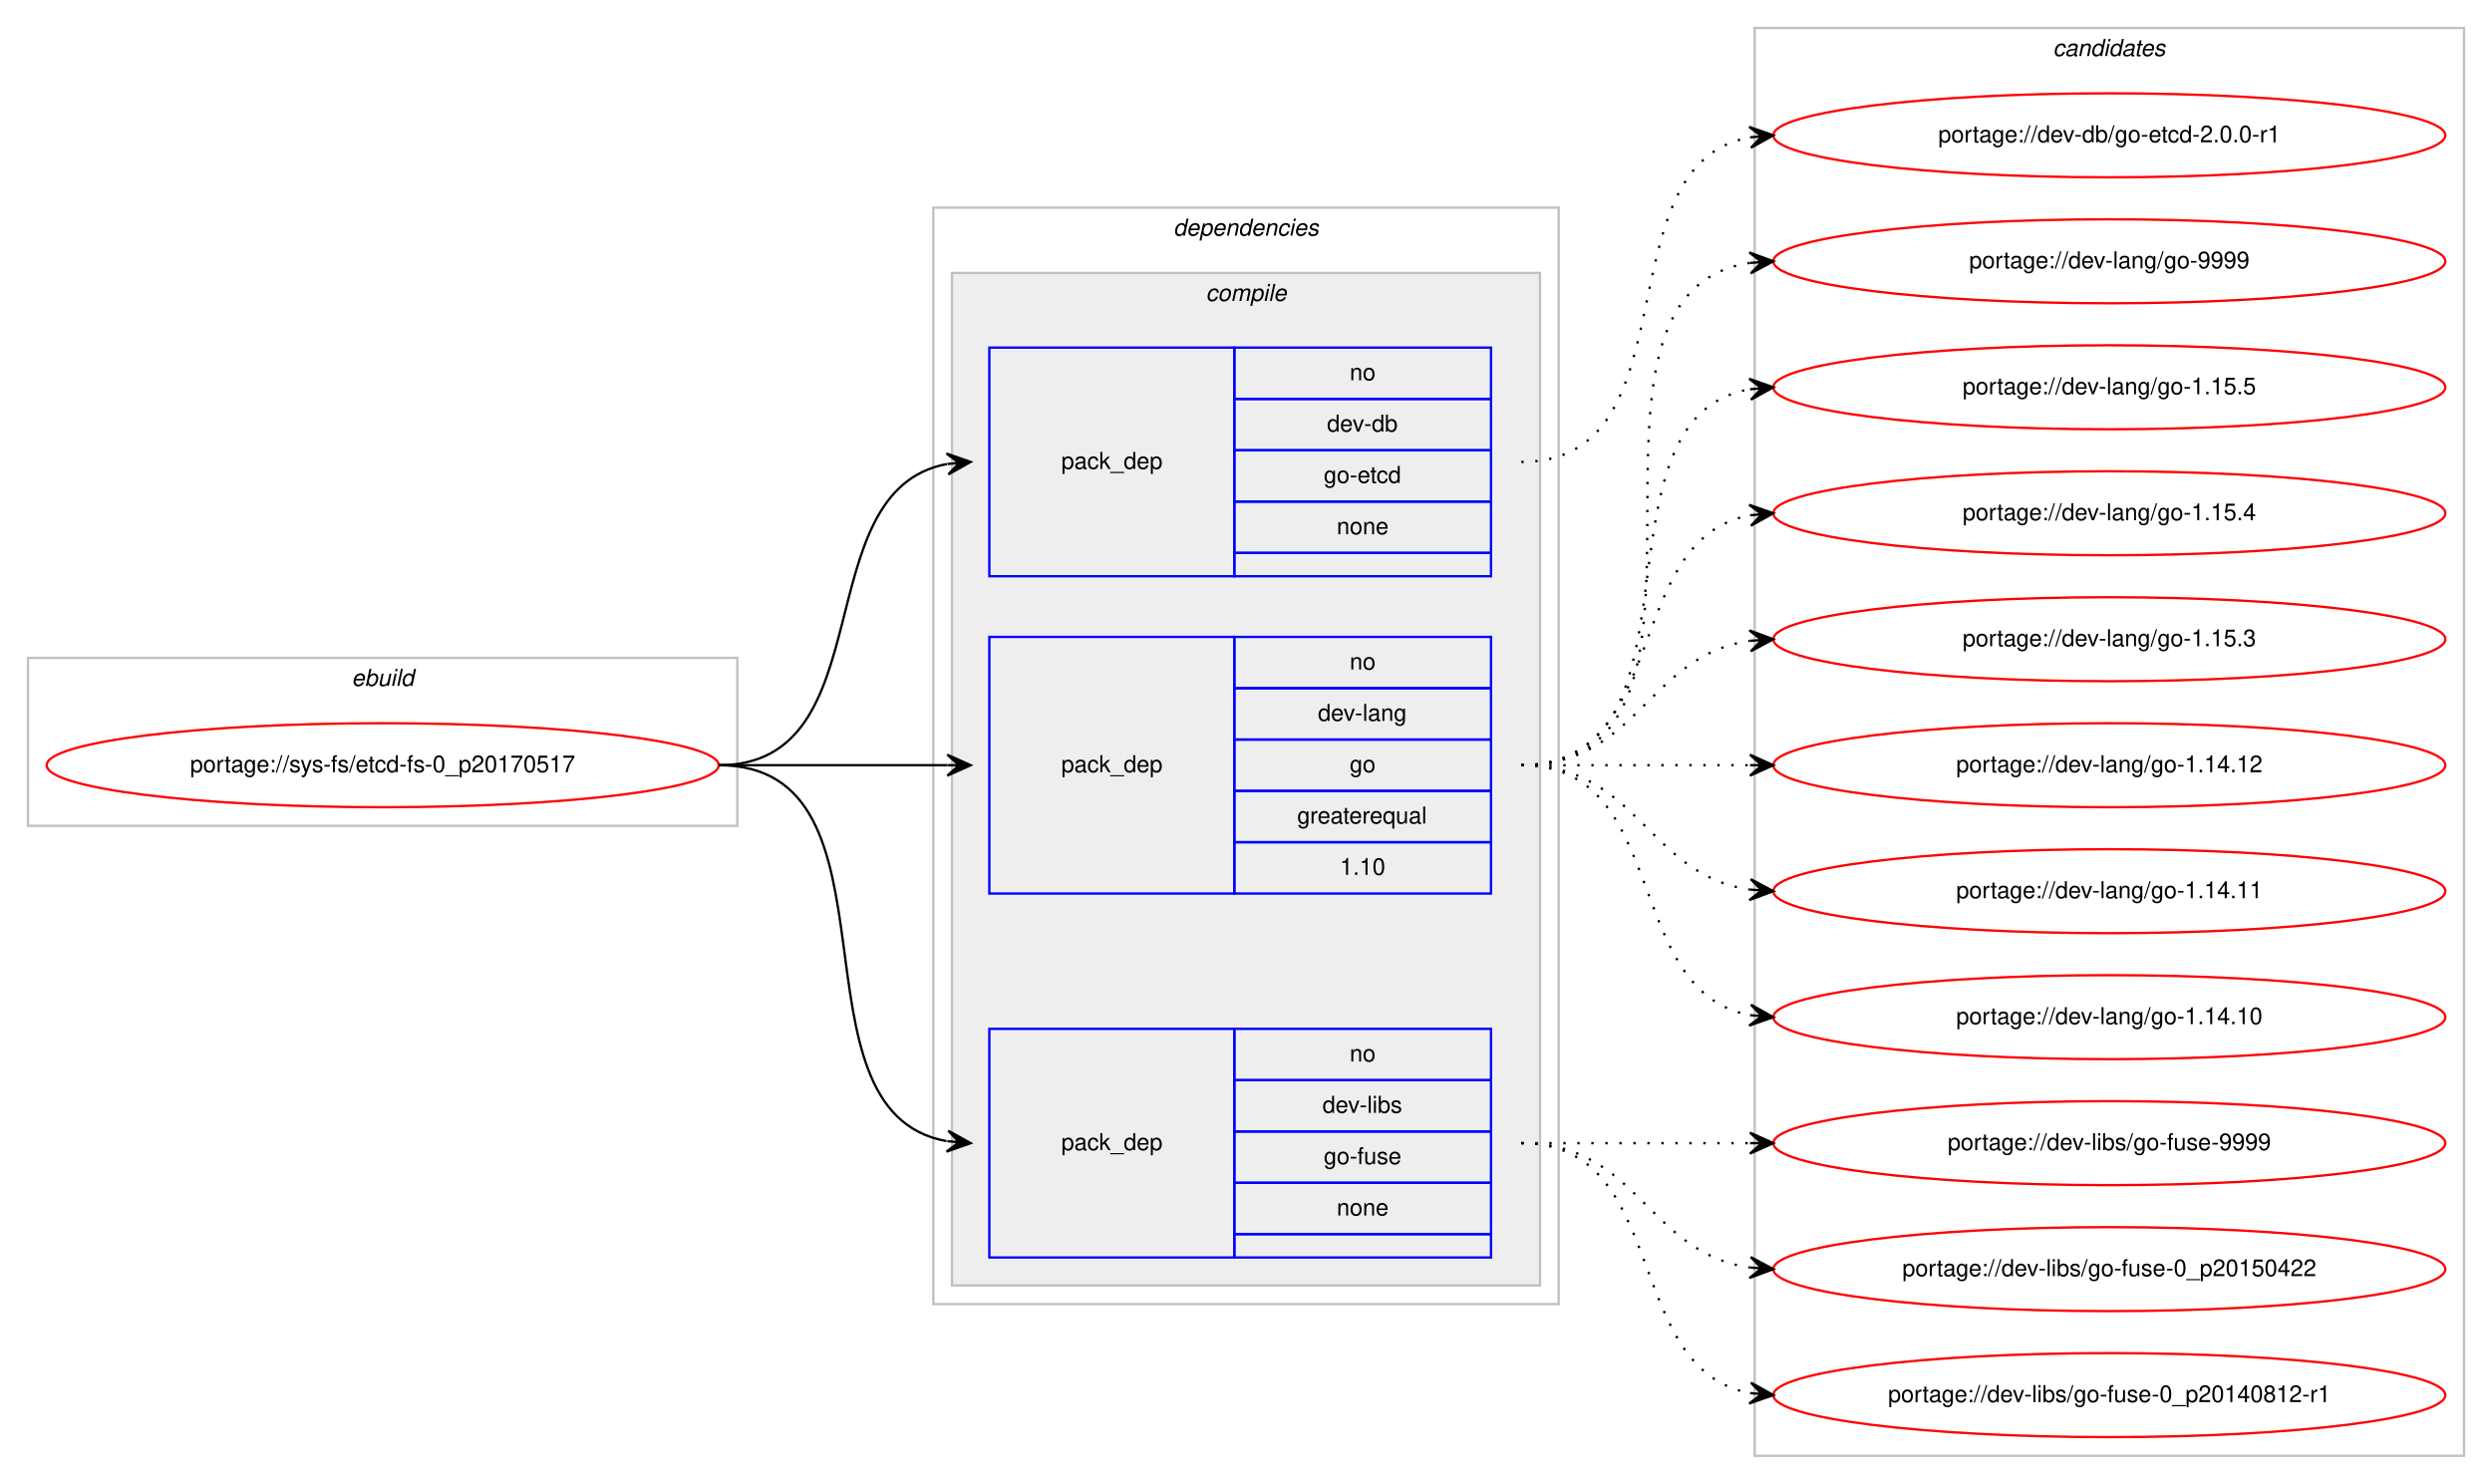
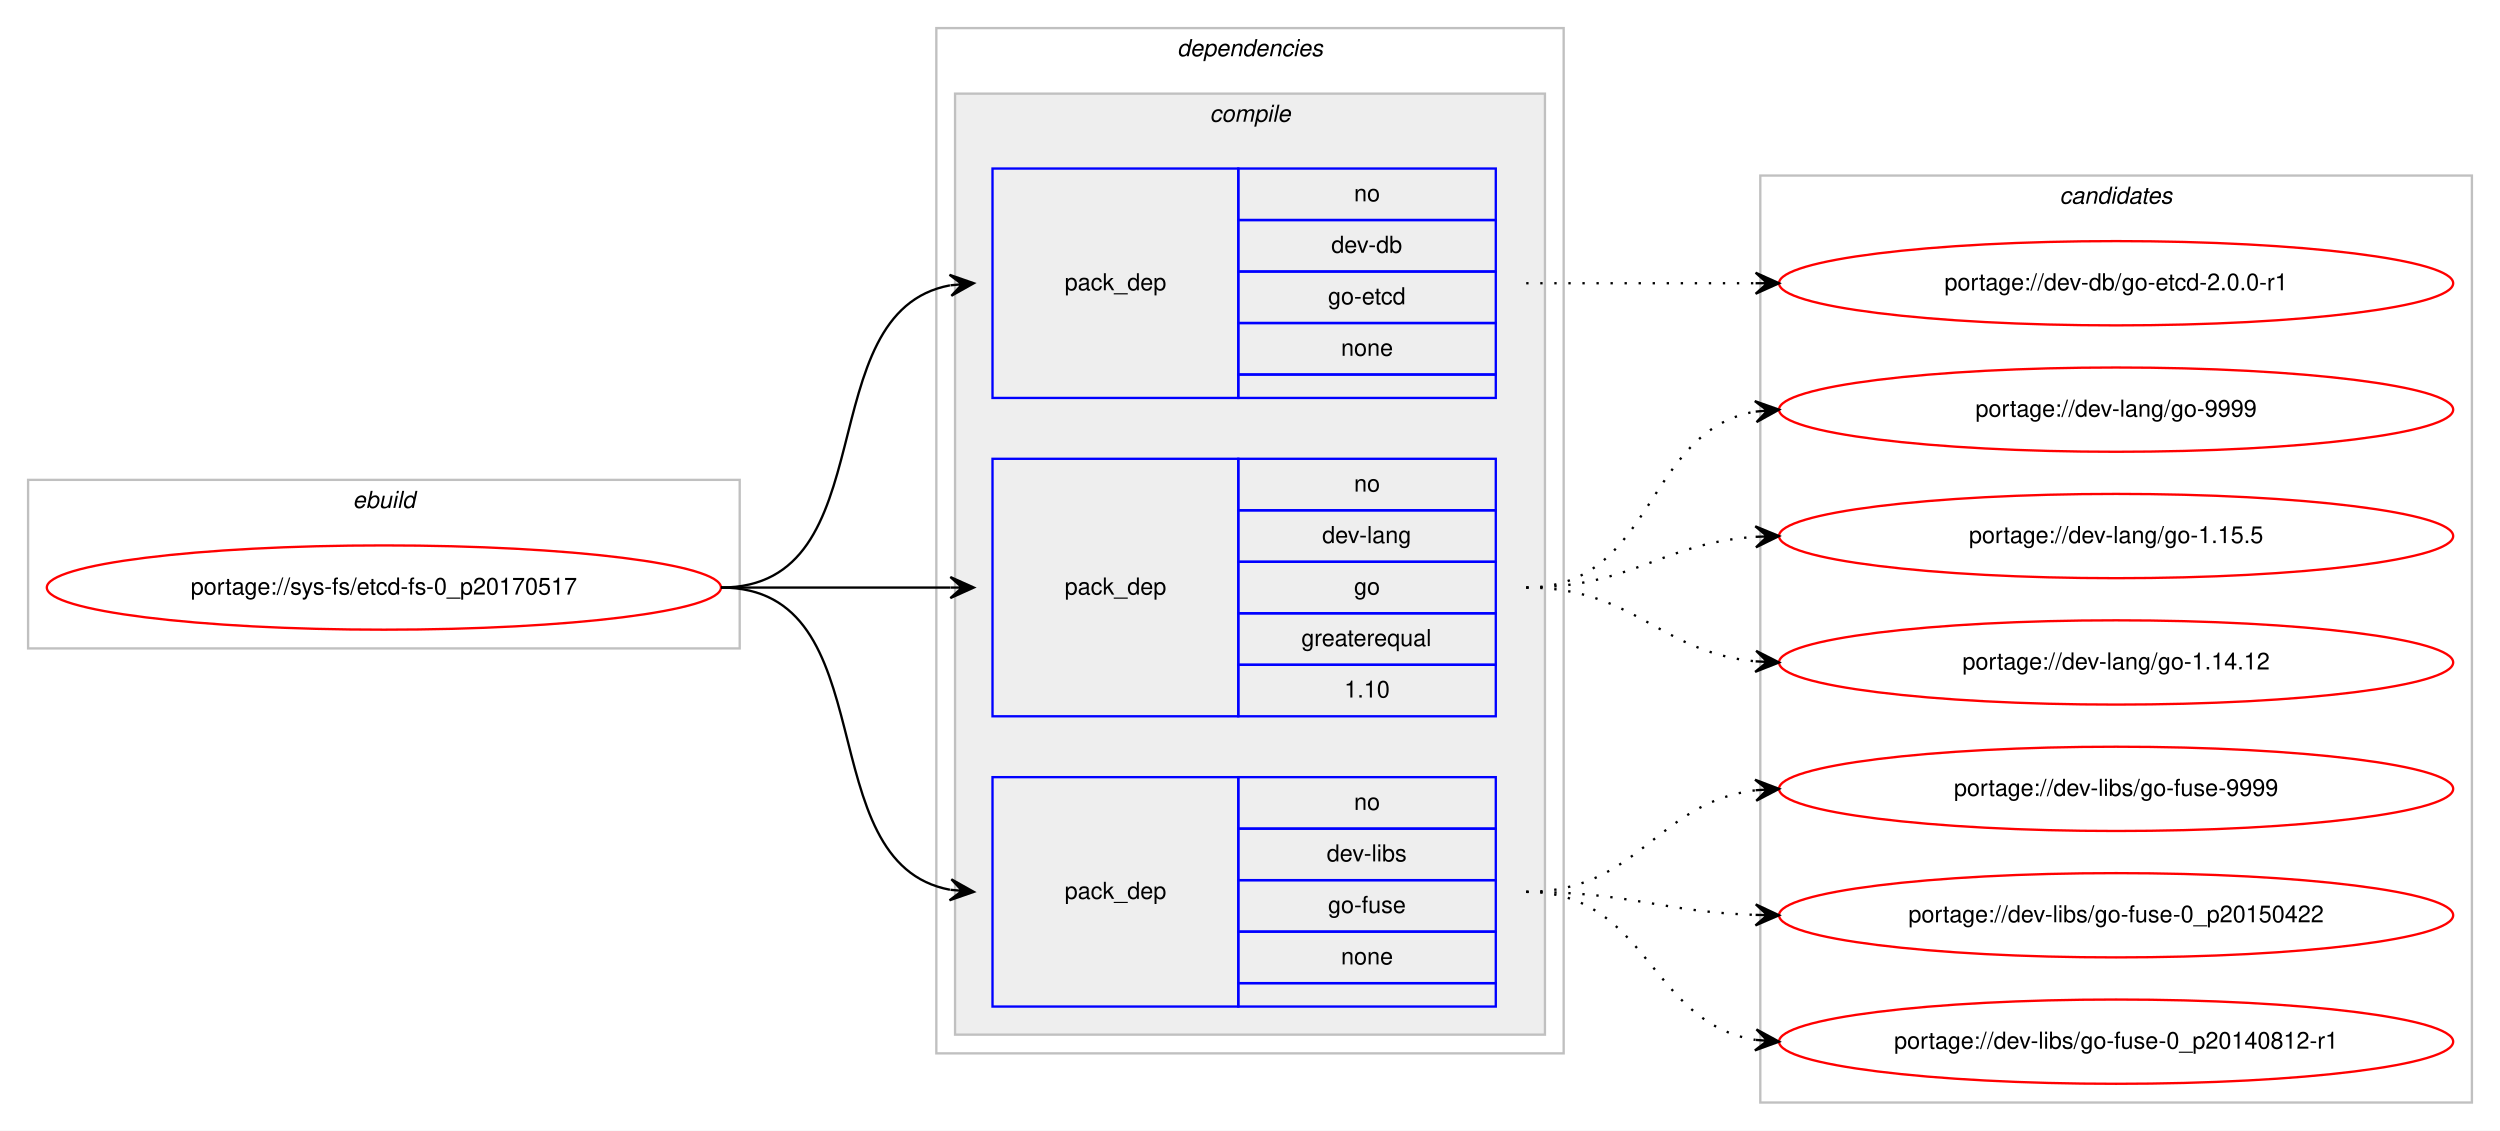
- <svg xmlns="http://www.w3.org/2000/svg" xmlns:xlink="http://www.w3.org/1999/xlink" width="1068pt" height="636pt" viewBox="0.00 0.00 1068.00 636.00">
-   <g id="graph0" class="graph" transform="scale(1 1) rotate(0) translate(4 632)">
-     <polygon fill="#ffffff" stroke="transparent" points="-4,4 -4,-632 1064,-632 1064,4 -4,4" />
+ <svg xmlns="http://www.w3.org/2000/svg" xmlns:xlink="http://www.w3.org/1999/xlink" width="1068pt" height="483pt" viewBox="0.00 0.00 1068.00 483.00">
+   <g id="graph0" class="graph" transform="scale(1 1) rotate(0) translate(4 479)">
+     <polygon fill="#ffffff" stroke="transparent" points="-4,4 -4,-479 1064,-479 1064,4 -4,4" />
    <g id="clust1" class="cluster">
-       <polygon fill="none" stroke="#c0c0c0" points="8,-278 8,-350 312,-350 312,-278 8,-278" />
-       <text text-anchor="start" x="146.663" y="-338" font-family="Helvetica,sans-Serif" font-style="italic" font-size="10.00" fill="#000000">ebuild</text>
+       <polygon fill="none" stroke="#c0c0c0" points="8,-202 8,-274 312,-274 312,-202 8,-202" />
+       <text text-anchor="start" x="146.663" y="-262" font-family="Helvetica,sans-Serif" font-style="italic" font-size="10.00" fill="#000000">ebuild</text>
    </g>
    <g id="clust2" class="cluster">
-       <polygon fill="none" stroke="#c0c0c0" points="396,-73 396,-543 664,-543 664,-73 396,-73" />
-       <text text-anchor="start" x="498.875" y="-531" font-family="Helvetica,sans-Serif" font-style="italic" font-size="10.00" fill="#000000">dependencies</text>
+       <polygon fill="none" stroke="#c0c0c0" points="396,-29 396,-467 664,-467 664,-29 396,-29" />
+       <text text-anchor="start" x="498.875" y="-455" font-family="Helvetica,sans-Serif" font-style="italic" font-size="10.00" fill="#000000">dependencies</text>
    </g>
    <g id="clust3" class="cluster">
-       <polygon fill="#eeeeee" stroke="#c0c0c0" points="404,-81 404,-515 656,-515 656,-81 404,-81" />
-       <text text-anchor="start" x="512.778" y="-503" font-family="Helvetica,sans-Serif" font-style="italic" font-size="10.00" fill="#000000">compile</text>
+       <polygon fill="#eeeeee" stroke="#c0c0c0" points="404,-37 404,-439 656,-439 656,-37 404,-37" />
+       <text text-anchor="start" x="512.778" y="-427" font-family="Helvetica,sans-Serif" font-style="italic" font-size="10.00" fill="#000000">compile</text>
    </g>
    <g id="clust9" class="cluster">
-       <polygon fill="none" stroke="#c0c0c0" points="748,-8 748,-620 1052,-620 1052,-8 748,-8" />
-       <text text-anchor="start" x="875.824" y="-608" font-family="Helvetica,sans-Serif" font-style="italic" font-size="10.00" fill="#000000">candidates</text>
+       <polygon fill="none" stroke="#c0c0c0" points="748,-8 748,-404 1052,-404 1052,-8 748,-8" />
+       <text text-anchor="start" x="875.824" y="-392" font-family="Helvetica,sans-Serif" font-style="italic" font-size="10.00" fill="#000000">candidates</text>
    </g>
    <g id="node1" class="node">
      <g id="a_node1">
        <a xlink:href="../sys-fs/etcd-fs-0_p20170517.svg" xlink:title="portage://sys-fs/etcd-fs-0_p20170517">
-           <ellipse fill="none" stroke="#ff0000" cx="160" cy="-304" rx="144" ry="18" />
-           <text text-anchor="middle" x="160" y="-301" font-family="Helvetica,sans-Serif" font-size="10.00" fill="#000000">portage://sys-fs/etcd-fs-0_p20170517</text>
+           <ellipse fill="none" stroke="#ff0000" cx="160" cy="-228" rx="144" ry="18" />
+           <text text-anchor="middle" x="160" y="-225" font-family="Helvetica,sans-Serif" font-size="10.00" fill="#000000">portage://sys-fs/etcd-fs-0_p20170517</text>
        </a>
      </g>
    </g>
    <g id="node2" class="node">
-       <polygon fill="none" stroke="#0000ff" points="420,-385 420,-483 525,-483 525,-385 420,-385" />
-       <text text-anchor="start" x="450.823" y="-431" font-family="Helvetica,sans-Serif" font-size="10.00" fill="#000000">pack_dep</text>
-       <polygon fill="none" stroke="#0000ff" points="525,-461 525,-483 635,-483 635,-461 525,-461" />
-       <text text-anchor="start" x="574.441" y="-469" font-family="Helvetica,sans-Serif" font-size="10.00" fill="#000000">no</text>
-       <polygon fill="none" stroke="#0000ff" points="525,-439 525,-461 635,-461 635,-439 525,-439" />
-       <text text-anchor="start" x="564.717" y="-447" font-family="Helvetica,sans-Serif" font-size="10.00" fill="#000000">dev-db</text>
-       <polygon fill="none" stroke="#0000ff" points="525,-417 525,-439 635,-439 635,-417 525,-417" />
-       <text text-anchor="start" x="563.328" y="-425" font-family="Helvetica,sans-Serif" font-size="10.00" fill="#000000">go-etcd</text>
-       <polygon fill="none" stroke="#0000ff" points="525,-395 525,-417 635,-417 635,-395 525,-395" />
-       <text text-anchor="start" x="568.882" y="-403" font-family="Helvetica,sans-Serif" font-size="10.00" fill="#000000">none</text>
-       <polygon fill="none" stroke="#0000ff" points="525,-385 525,-395 635,-395 635,-385 525,-385" />
+       <polygon fill="none" stroke="#0000ff" points="420,-309 420,-407 525,-407 525,-309 420,-309" />
+       <text text-anchor="start" x="450.823" y="-355" font-family="Helvetica,sans-Serif" font-size="10.00" fill="#000000">pack_dep</text>
+       <polygon fill="none" stroke="#0000ff" points="525,-385 525,-407 635,-407 635,-385 525,-385" />
+       <text text-anchor="start" x="574.441" y="-393" font-family="Helvetica,sans-Serif" font-size="10.00" fill="#000000">no</text>
+       <polygon fill="none" stroke="#0000ff" points="525,-363 525,-385 635,-385 635,-363 525,-363" />
+       <text text-anchor="start" x="564.717" y="-371" font-family="Helvetica,sans-Serif" font-size="10.00" fill="#000000">dev-db</text>
+       <polygon fill="none" stroke="#0000ff" points="525,-341 525,-363 635,-363 635,-341 525,-341" />
+       <text text-anchor="start" x="563.328" y="-349" font-family="Helvetica,sans-Serif" font-size="10.00" fill="#000000">go-etcd</text>
+       <polygon fill="none" stroke="#0000ff" points="525,-319 525,-341 635,-341 635,-319 525,-319" />
+       <text text-anchor="start" x="568.882" y="-327" font-family="Helvetica,sans-Serif" font-size="10.00" fill="#000000">none</text>
+       <polygon fill="none" stroke="#0000ff" points="525,-309 525,-319 635,-319 635,-309 525,-309" />
    </g>
    <g id="edge1" class="edge">
-       <path fill="none" stroke="#000000" d="M304,-304C375.447,-304 340.729,-421.615 401.809,-433.1" />
-       <polygon fill="#000000" stroke="#000000" points="412,-434 401.643,-437.603 407.019,-433.56 402.039,-433.121 402.039,-433.121 402.039,-433.121 407.019,-433.56 402.434,-428.638 412,-434 412,-434" />
+       <path fill="none" stroke="#000000" d="M304,-228C375.447,-228 340.729,-345.615 401.809,-357.1" />
+       <polygon fill="#000000" stroke="#000000" points="412,-358 401.643,-361.603 407.019,-357.56 402.039,-357.121 402.039,-357.121 402.039,-357.121 407.019,-357.56 402.434,-352.638 412,-358 412,-358" />
    </g>
    <g id="node3" class="node">
-       <polygon fill="none" stroke="#0000ff" points="420,-249 420,-359 525,-359 525,-249 420,-249" />
-       <text text-anchor="start" x="450.823" y="-301" font-family="Helvetica,sans-Serif" font-size="10.00" fill="#000000">pack_dep</text>
-       <polygon fill="none" stroke="#0000ff" points="525,-337 525,-359 635,-359 635,-337 525,-337" />
-       <text text-anchor="start" x="574.441" y="-345" font-family="Helvetica,sans-Serif" font-size="10.00" fill="#000000">no</text>
-       <polygon fill="none" stroke="#0000ff" points="525,-315 525,-337 635,-337 635,-315 525,-315" />
-       <text text-anchor="start" x="560.828" y="-323" font-family="Helvetica,sans-Serif" font-size="10.00" fill="#000000">dev-lang</text>
-       <polygon fill="none" stroke="#0000ff" points="525,-293 525,-315 635,-315 635,-293 525,-293" />
-       <text text-anchor="start" x="574.441" y="-301" font-family="Helvetica,sans-Serif" font-size="10.00" fill="#000000">go</text>
-       <polygon fill="none" stroke="#0000ff" points="525,-271 525,-293 635,-293 635,-271 525,-271" />
-       <text text-anchor="start" x="551.936" y="-279" font-family="Helvetica,sans-Serif" font-size="10.00" fill="#000000">greaterequal</text>
-       <polygon fill="none" stroke="#0000ff" points="525,-249 525,-271 635,-271 635,-249 525,-249" />
-       <text text-anchor="start" x="570.272" y="-257" font-family="Helvetica,sans-Serif" font-size="10.00" fill="#000000">1.10</text>
+       <polygon fill="none" stroke="#0000ff" points="420,-173 420,-283 525,-283 525,-173 420,-173" />
+       <text text-anchor="start" x="450.823" y="-225" font-family="Helvetica,sans-Serif" font-size="10.00" fill="#000000">pack_dep</text>
+       <polygon fill="none" stroke="#0000ff" points="525,-261 525,-283 635,-283 635,-261 525,-261" />
+       <text text-anchor="start" x="574.441" y="-269" font-family="Helvetica,sans-Serif" font-size="10.00" fill="#000000">no</text>
+       <polygon fill="none" stroke="#0000ff" points="525,-239 525,-261 635,-261 635,-239 525,-239" />
+       <text text-anchor="start" x="560.828" y="-247" font-family="Helvetica,sans-Serif" font-size="10.00" fill="#000000">dev-lang</text>
+       <polygon fill="none" stroke="#0000ff" points="525,-217 525,-239 635,-239 635,-217 525,-217" />
+       <text text-anchor="start" x="574.441" y="-225" font-family="Helvetica,sans-Serif" font-size="10.00" fill="#000000">go</text>
+       <polygon fill="none" stroke="#0000ff" points="525,-195 525,-217 635,-217 635,-195 525,-195" />
+       <text text-anchor="start" x="551.936" y="-203" font-family="Helvetica,sans-Serif" font-size="10.00" fill="#000000">greaterequal</text>
+       <polygon fill="none" stroke="#0000ff" points="525,-173 525,-195 635,-195 635,-173 525,-173" />
+       <text text-anchor="start" x="570.272" y="-181" font-family="Helvetica,sans-Serif" font-size="10.00" fill="#000000">1.10</text>
    </g>
    <g id="edge2" class="edge">
-       <path fill="none" stroke="#000000" d="M304,-304C348.438,-304 362.02,-304 401.878,-304" />
-       <polygon fill="#000000" stroke="#000000" points="412,-304 402,-308.5 407,-304 402,-304 402,-304 402,-304 407,-304 402,-299.5 412,-304 412,-304" />
+       <path fill="none" stroke="#000000" d="M304,-228C348.438,-228 362.02,-228 401.878,-228" />
+       <polygon fill="#000000" stroke="#000000" points="412,-228 402,-232.5 407,-228 402,-228 402,-228 402,-228 407,-228 402,-223.5 412,-228 412,-228" />
    </g>
    <g id="node4" class="node">
-       <polygon fill="none" stroke="#0000ff" points="420,-93 420,-191 525,-191 525,-93 420,-93" />
-       <text text-anchor="start" x="450.823" y="-139" font-family="Helvetica,sans-Serif" font-size="10.00" fill="#000000">pack_dep</text>
-       <polygon fill="none" stroke="#0000ff" points="525,-169 525,-191 635,-191 635,-169 525,-169" />
-       <text text-anchor="start" x="574.441" y="-177" font-family="Helvetica,sans-Serif" font-size="10.00" fill="#000000">no</text>
-       <polygon fill="none" stroke="#0000ff" points="525,-147 525,-169 635,-169 635,-147 525,-147" />
-       <text text-anchor="start" x="562.778" y="-155" font-family="Helvetica,sans-Serif" font-size="10.00" fill="#000000">dev-libs</text>
+       <polygon fill="none" stroke="#0000ff" points="420,-49 420,-147 525,-147 525,-49 420,-49" />
+       <text text-anchor="start" x="450.823" y="-95" font-family="Helvetica,sans-Serif" font-size="10.00" fill="#000000">pack_dep</text>
      <polygon fill="none" stroke="#0000ff" points="525,-125 525,-147 635,-147 635,-125 525,-125" />
-       <text text-anchor="start" x="563.328" y="-133" font-family="Helvetica,sans-Serif" font-size="10.00" fill="#000000">go-fuse</text>
+       <text text-anchor="start" x="574.441" y="-133" font-family="Helvetica,sans-Serif" font-size="10.00" fill="#000000">no</text>
      <polygon fill="none" stroke="#0000ff" points="525,-103 525,-125 635,-125 635,-103 525,-103" />
-       <text text-anchor="start" x="568.882" y="-111" font-family="Helvetica,sans-Serif" font-size="10.00" fill="#000000">none</text>
-       <polygon fill="none" stroke="#0000ff" points="525,-93 525,-103 635,-103 635,-93 525,-93" />
+       <text text-anchor="start" x="562.778" y="-111" font-family="Helvetica,sans-Serif" font-size="10.00" fill="#000000">dev-libs</text>
+       <polygon fill="none" stroke="#0000ff" points="525,-81 525,-103 635,-103 635,-81 525,-81" />
+       <text text-anchor="start" x="563.328" y="-89" font-family="Helvetica,sans-Serif" font-size="10.00" fill="#000000">go-fuse</text>
+       <polygon fill="none" stroke="#0000ff" points="525,-59 525,-81 635,-81 635,-59 525,-59" />
+       <text text-anchor="start" x="568.882" y="-67" font-family="Helvetica,sans-Serif" font-size="10.00" fill="#000000">none</text>
+       <polygon fill="none" stroke="#0000ff" points="525,-49 525,-59 635,-59 635,-49 525,-49" />
    </g>
    <g id="edge3" class="edge">
-       <path fill="none" stroke="#000000" d="M304,-304C386.815,-304 330.779,-155.623 401.661,-142.872" />
-       <polygon fill="#000000" stroke="#000000" points="412,-142 402.413,-147.324 407.018,-142.42 402.035,-142.84 402.035,-142.84 402.035,-142.84 407.018,-142.42 401.657,-138.356 412,-142 412,-142" />
+       <path fill="none" stroke="#000000" d="M304,-228C375.447,-228 340.729,-110.385 401.809,-98.9" />
+       <polygon fill="#000000" stroke="#000000" points="412,-98 402.434,-103.362 407.019,-98.44 402.039,-98.879 402.039,-98.879 402.039,-98.879 407.019,-98.44 401.643,-94.397 412,-98 412,-98" />
    </g>
    <g id="node5" class="node">
      <g id="a_node5">
        <a xlink:href="../dev-db/go-etcd-2.0.0-r1.svg" xlink:title="portage://dev-db/go-etcd-2.0.0-r1">
-           <ellipse fill="none" stroke="#ff0000" cx="900" cy="-574" rx="144" ry="18" />
-           <text text-anchor="middle" x="900" y="-571" font-family="Helvetica,sans-Serif" font-size="10.00" fill="#000000">portage://dev-db/go-etcd-2.0.0-r1</text>
+           <ellipse fill="none" stroke="#ff0000" cx="900" cy="-358" rx="144" ry="18" />
+           <text text-anchor="middle" x="900" y="-355" font-family="Helvetica,sans-Serif" font-size="10.00" fill="#000000">portage://dev-db/go-etcd-2.0.0-r1</text>
        </a>
      </g>
    </g>
    <g id="edge4" class="edge">
-       <path fill="none" stroke="#000000" stroke-dasharray="1,5" d="M648,-434C722.901,-434 681.744,-561.183 745.765,-573.106" />
-       <polygon fill="#000000" stroke="#000000" points="756,-574 745.646,-577.613 751.019,-573.565 746.038,-573.13 746.038,-573.13 746.038,-573.13 751.019,-573.565 746.429,-568.647 756,-574 756,-574" />
+       <path fill="none" stroke="#000000" stroke-dasharray="1,5" d="M648,-358C692.438,-358 706.02,-358 745.878,-358" />
+       <polygon fill="#000000" stroke="#000000" points="756,-358 746,-362.5 751,-358 746,-358 746,-358 746,-358 751,-358 746,-353.5 756,-358 756,-358" />
    </g>
    <g id="node6" class="node">
      <g id="a_node6">
        <a xlink:href="../dev-lang/go-9999.svg" xlink:title="portage://dev-lang/go-9999">
-           <ellipse fill="none" stroke="#ff0000" cx="900" cy="-520" rx="144" ry="18" />
-           <text text-anchor="middle" x="900" y="-517" font-family="Helvetica,sans-Serif" font-size="10.00" fill="#000000">portage://dev-lang/go-9999</text>
+           <ellipse fill="none" stroke="#ff0000" cx="900" cy="-304" rx="144" ry="18" />
+           <text text-anchor="middle" x="900" y="-301" font-family="Helvetica,sans-Serif" font-size="10.00" fill="#000000">portage://dev-lang/go-9999</text>
        </a>
      </g>
    </g>
    <g id="edge5" class="edge">
-       <path fill="none" stroke="#000000" stroke-dasharray="1,5" d="M648,-304C751.768,-304 655.516,-505.894 746.001,-519.301" />
-       <polygon fill="#000000" stroke="#000000" points="756,-520 745.711,-523.792 751.012,-519.652 746.024,-519.303 746.024,-519.303 746.024,-519.303 751.012,-519.652 746.338,-514.814 756,-520 756,-520" />
+       <path fill="none" stroke="#000000" stroke-dasharray="1,5" d="M648,-228C703.025,-228 698.214,-294.797 745.76,-303.147" />
+       <polygon fill="#000000" stroke="#000000" points="756,-304 745.661,-307.654 751.017,-303.585 746.035,-303.169 746.035,-303.169 746.035,-303.169 751.017,-303.585 746.408,-298.685 756,-304 756,-304" />
    </g>
    <g id="node7" class="node">
      <g id="a_node7">
        <a xlink:href="../dev-lang/go-1.15.5.svg" xlink:title="portage://dev-lang/go-1.15.5">
-           <ellipse fill="none" stroke="#ff0000" cx="900" cy="-466" rx="144" ry="18" />
-           <text text-anchor="middle" x="900" y="-463" font-family="Helvetica,sans-Serif" font-size="10.00" fill="#000000">portage://dev-lang/go-1.15.5</text>
+           <ellipse fill="none" stroke="#ff0000" cx="900" cy="-250" rx="144" ry="18" />
+           <text text-anchor="middle" x="900" y="-247" font-family="Helvetica,sans-Serif" font-size="10.00" fill="#000000">portage://dev-lang/go-1.15.5</text>
        </a>
      </g>
    </g>
    <g id="edge6" class="edge">
-       <path fill="none" stroke="#000000" stroke-dasharray="1,5" d="M648,-304C730.815,-304 674.779,-452.377 745.661,-465.128" />
-       <polygon fill="#000000" stroke="#000000" points="756,-466 745.657,-469.644 751.018,-465.58 746.035,-465.16 746.035,-465.16 746.035,-465.16 751.018,-465.58 746.413,-460.676 756,-466 756,-466" />
+       <path fill="none" stroke="#000000" stroke-dasharray="1,5" d="M648,-228C693.446,-228 705.361,-246.935 745.961,-249.672" />
+       <polygon fill="#000000" stroke="#000000" points="756,-250 745.858,-254.171 751.003,-249.837 746.005,-249.673 746.005,-249.673 746.005,-249.673 751.003,-249.837 746.152,-245.176 756,-250 756,-250" />
    </g>
    <g id="node8" class="node">
      <g id="a_node8">
-         <a xlink:href="../dev-lang/go-1.15.4.svg" xlink:title="portage://dev-lang/go-1.15.4">
-           <ellipse fill="none" stroke="#ff0000" cx="900" cy="-412" rx="144" ry="18" />
-           <text text-anchor="middle" x="900" y="-409" font-family="Helvetica,sans-Serif" font-size="10.00" fill="#000000">portage://dev-lang/go-1.15.4</text>
+         <a xlink:href="../dev-lang/go-1.14.12.svg" xlink:title="portage://dev-lang/go-1.14.12">
+           <ellipse fill="none" stroke="#ff0000" cx="900" cy="-196" rx="144" ry="18" />
+           <text text-anchor="middle" x="900" y="-193" font-family="Helvetica,sans-Serif" font-size="10.00" fill="#000000">portage://dev-lang/go-1.14.12</text>
        </a>
      </g>
    </g>
    <g id="edge7" class="edge">
-       <path fill="none" stroke="#000000" stroke-dasharray="1,5" d="M648,-304C712.303,-304 690.78,-400.91 746.031,-411.131" />
-       <polygon fill="#000000" stroke="#000000" points="756,-412 745.647,-415.614 751.019,-411.566 746.038,-411.131 746.038,-411.131 746.038,-411.131 751.019,-411.566 746.429,-406.648 756,-412 756,-412" />
+       <path fill="none" stroke="#000000" stroke-dasharray="1,5" d="M648,-228C694.445,-228 704.579,-200.458 745.776,-196.477" />
+       <polygon fill="#000000" stroke="#000000" points="756,-196 746.221,-200.961 751.005,-196.233 746.011,-196.466 746.011,-196.466 746.011,-196.466 751.005,-196.233 745.801,-191.971 756,-196 756,-196" />
    </g>
    <g id="node9" class="node">
      <g id="a_node9">
-         <a xlink:href="../dev-lang/go-1.15.3.svg" xlink:title="portage://dev-lang/go-1.15.3">
-           <ellipse fill="none" stroke="#ff0000" cx="900" cy="-358" rx="144" ry="18" />
-           <text text-anchor="middle" x="900" y="-355" font-family="Helvetica,sans-Serif" font-size="10.00" fill="#000000">portage://dev-lang/go-1.15.3</text>
-         </a>
-       </g>
-     </g>
-     <g id="edge8" class="edge">
-       <path fill="none" stroke="#000000" stroke-dasharray="1,5" d="M648,-304C698.102,-304 702.012,-351.066 745.979,-357.317" />
-       <polygon fill="#000000" stroke="#000000" points="756,-358 745.717,-361.81 751.012,-357.66 746.023,-357.32 746.023,-357.32 746.023,-357.32 751.012,-357.66 746.329,-352.831 756,-358 756,-358" />
-     </g>
-     <g id="node10" class="node">
-       <g id="a_node10">
-         <a xlink:href="../dev-lang/go-1.14.12.svg" xlink:title="portage://dev-lang/go-1.14.12">
-           <ellipse fill="none" stroke="#ff0000" cx="900" cy="-304" rx="144" ry="18" />
-           <text text-anchor="middle" x="900" y="-301" font-family="Helvetica,sans-Serif" font-size="10.00" fill="#000000">portage://dev-lang/go-1.14.12</text>
-         </a>
-       </g>
-     </g>
-     <g id="edge9" class="edge">
-       <path fill="none" stroke="#000000" stroke-dasharray="1,5" d="M648,-304C692.438,-304 706.02,-304 745.878,-304" />
-       <polygon fill="#000000" stroke="#000000" points="756,-304 746,-308.5 751,-304 746,-304 746,-304 746,-304 751,-304 746,-299.5 756,-304 756,-304" />
-     </g>
-     <g id="node11" class="node">
-       <g id="a_node11">
-         <a xlink:href="../dev-lang/go-1.14.11.svg" xlink:title="portage://dev-lang/go-1.14.11">
-           <ellipse fill="none" stroke="#ff0000" cx="900" cy="-250" rx="144" ry="18" />
-           <text text-anchor="middle" x="900" y="-247" font-family="Helvetica,sans-Serif" font-size="10.00" fill="#000000">portage://dev-lang/go-1.14.11</text>
-         </a>
-       </g>
-     </g>
-     <g id="edge10" class="edge">
-       <path fill="none" stroke="#000000" stroke-dasharray="1,5" d="M648,-304C698.102,-304 702.012,-256.934 745.979,-250.683" />
-       <polygon fill="#000000" stroke="#000000" points="756,-250 746.329,-255.169 751.012,-250.34 746.023,-250.68 746.023,-250.68 746.023,-250.68 751.012,-250.34 745.717,-246.19 756,-250 756,-250" />
-     </g>
-     <g id="node12" class="node">
-       <g id="a_node12">
-         <a xlink:href="../dev-lang/go-1.14.10.svg" xlink:title="portage://dev-lang/go-1.14.10">
-           <ellipse fill="none" stroke="#ff0000" cx="900" cy="-196" rx="144" ry="18" />
-           <text text-anchor="middle" x="900" y="-193" font-family="Helvetica,sans-Serif" font-size="10.00" fill="#000000">portage://dev-lang/go-1.14.10</text>
-         </a>
-       </g>
-     </g>
-     <g id="edge11" class="edge">
-       <path fill="none" stroke="#000000" stroke-dasharray="1,5" d="M648,-304C712.303,-304 690.78,-207.09 746.031,-196.869" />
-       <polygon fill="#000000" stroke="#000000" points="756,-196 746.429,-201.352 751.019,-196.434 746.038,-196.869 746.038,-196.869 746.038,-196.869 751.019,-196.434 745.647,-192.386 756,-196 756,-196" />
-     </g>
-     <g id="node13" class="node">
-       <g id="a_node13">
        <a xlink:href="../dev-libs/go-fuse-9999.svg" xlink:title="portage://dev-libs/go-fuse-9999">
          <ellipse fill="none" stroke="#ff0000" cx="900" cy="-142" rx="144" ry="18" />
          <text text-anchor="middle" x="900" y="-139" font-family="Helvetica,sans-Serif" font-size="10.00" fill="#000000">portage://dev-libs/go-fuse-9999</text>
        </a>
      </g>
    </g>
-     <g id="edge12" class="edge">
-       <path fill="none" stroke="#000000" stroke-dasharray="1,5" d="M648,-142C692.438,-142 706.02,-142 745.878,-142" />
-       <polygon fill="#000000" stroke="#000000" points="756,-142 746,-146.5 751,-142 746,-142 746,-142 746,-142 751,-142 746,-137.5 756,-142 756,-142" />
+     <g id="edge8" class="edge">
+       <path fill="none" stroke="#000000" stroke-dasharray="1,5" d="M648,-98C696.288,-98 703.354,-136.19 746.006,-141.411" />
+       <polygon fill="#000000" stroke="#000000" points="756,-142 745.753,-145.904 751.009,-141.706 746.017,-141.412 746.017,-141.412 746.017,-141.412 751.009,-141.706 746.282,-136.92 756,-142 756,-142" />
    </g>
-     <g id="node14" class="node">
-       <g id="a_node14">
+     <g id="node10" class="node">
+       <g id="a_node10">
        <a xlink:href="../dev-libs/go-fuse-0_p20150422.svg" xlink:title="portage://dev-libs/go-fuse-0_p20150422">
          <ellipse fill="none" stroke="#ff0000" cx="900" cy="-88" rx="144" ry="18" />
          <text text-anchor="middle" x="900" y="-85" font-family="Helvetica,sans-Serif" font-size="10.00" fill="#000000">portage://dev-libs/go-fuse-0_p20150422</text>
        </a>
      </g>
    </g>
-     <g id="edge13" class="edge">
-       <path fill="none" stroke="#000000" stroke-dasharray="1,5" d="M648,-142C698.102,-142 702.012,-94.934 745.979,-88.683" />
-       <polygon fill="#000000" stroke="#000000" points="756,-88 746.329,-93.169 751.012,-88.34 746.023,-88.68 746.023,-88.68 746.023,-88.68 751.012,-88.34 745.717,-84.19 756,-88 756,-88" />
+     <g id="edge9" class="edge">
+       <path fill="none" stroke="#000000" stroke-dasharray="1,5" d="M648,-98C692.628,-98 705.873,-89.429 745.842,-88.157" />
+       <polygon fill="#000000" stroke="#000000" points="756,-88 746.071,-92.654 751.001,-88.077 746.001,-88.155 746.001,-88.155 746.001,-88.155 751.001,-88.077 745.932,-83.655 756,-88 756,-88" />
    </g>
-     <g id="node15" class="node">
-       <g id="a_node15">
+     <g id="node11" class="node">
+       <g id="a_node11">
        <a xlink:href="../dev-libs/go-fuse-0_p20140812-r1.svg" xlink:title="portage://dev-libs/go-fuse-0_p20140812-r1">
          <ellipse fill="none" stroke="#ff0000" cx="900" cy="-34" rx="144" ry="18" />
          <text text-anchor="middle" x="900" y="-31" font-family="Helvetica,sans-Serif" font-size="10.00" fill="#000000">portage://dev-libs/go-fuse-0_p20140812-r1</text>
        </a>
      </g>
    </g>
-     <g id="edge14" class="edge">
-       <path fill="none" stroke="#000000" stroke-dasharray="1,5" d="M648,-142C712.303,-142 690.78,-45.09 746.031,-34.869" />
-       <polygon fill="#000000" stroke="#000000" points="756,-34 746.429,-39.352 751.019,-34.434 746.038,-34.869 746.038,-34.869 746.038,-34.869 751.019,-34.434 745.647,-30.386 756,-34 756,-34" />
+     <g id="edge10" class="edge">
+       <path fill="none" stroke="#000000" stroke-dasharray="1,5" d="M648,-98C700.199,-98 700.421,-41.984 745.92,-34.763" />
+       <polygon fill="#000000" stroke="#000000" points="756,-34 746.368,-39.242 751.014,-34.378 746.029,-34.755 746.029,-34.755 746.029,-34.755 751.014,-34.378 745.689,-30.268 756,-34 756,-34" />
    </g>
  </g>
</svg>
